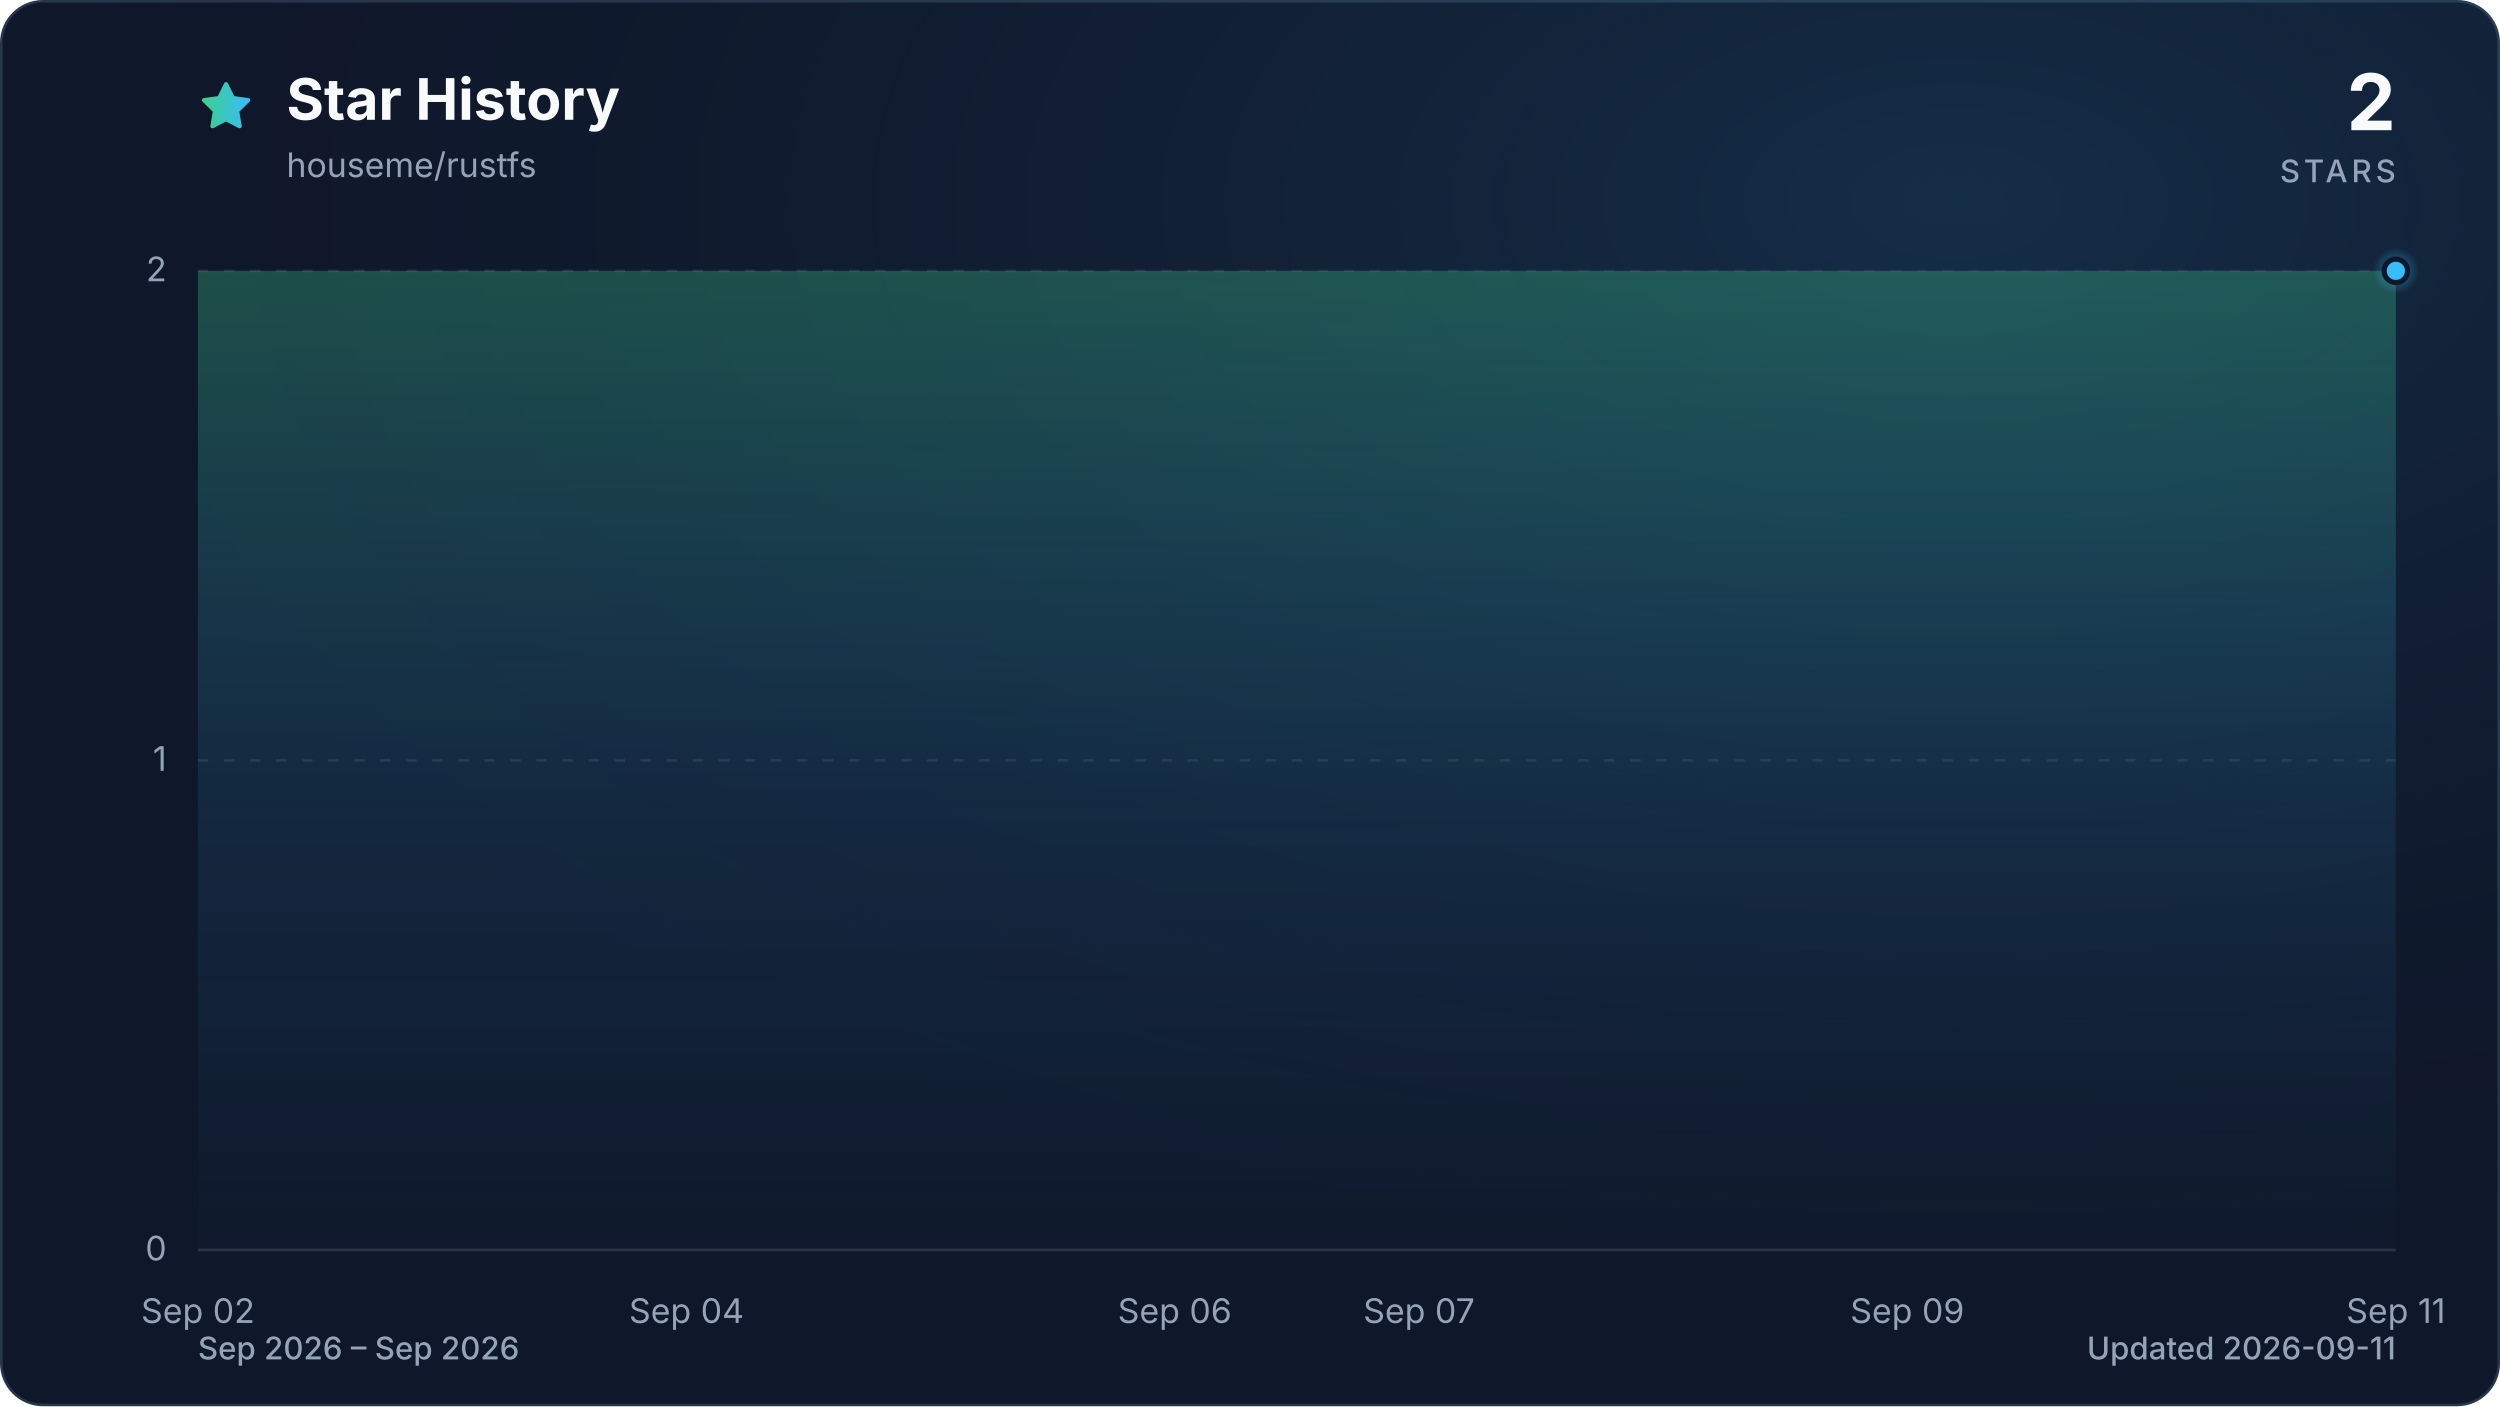
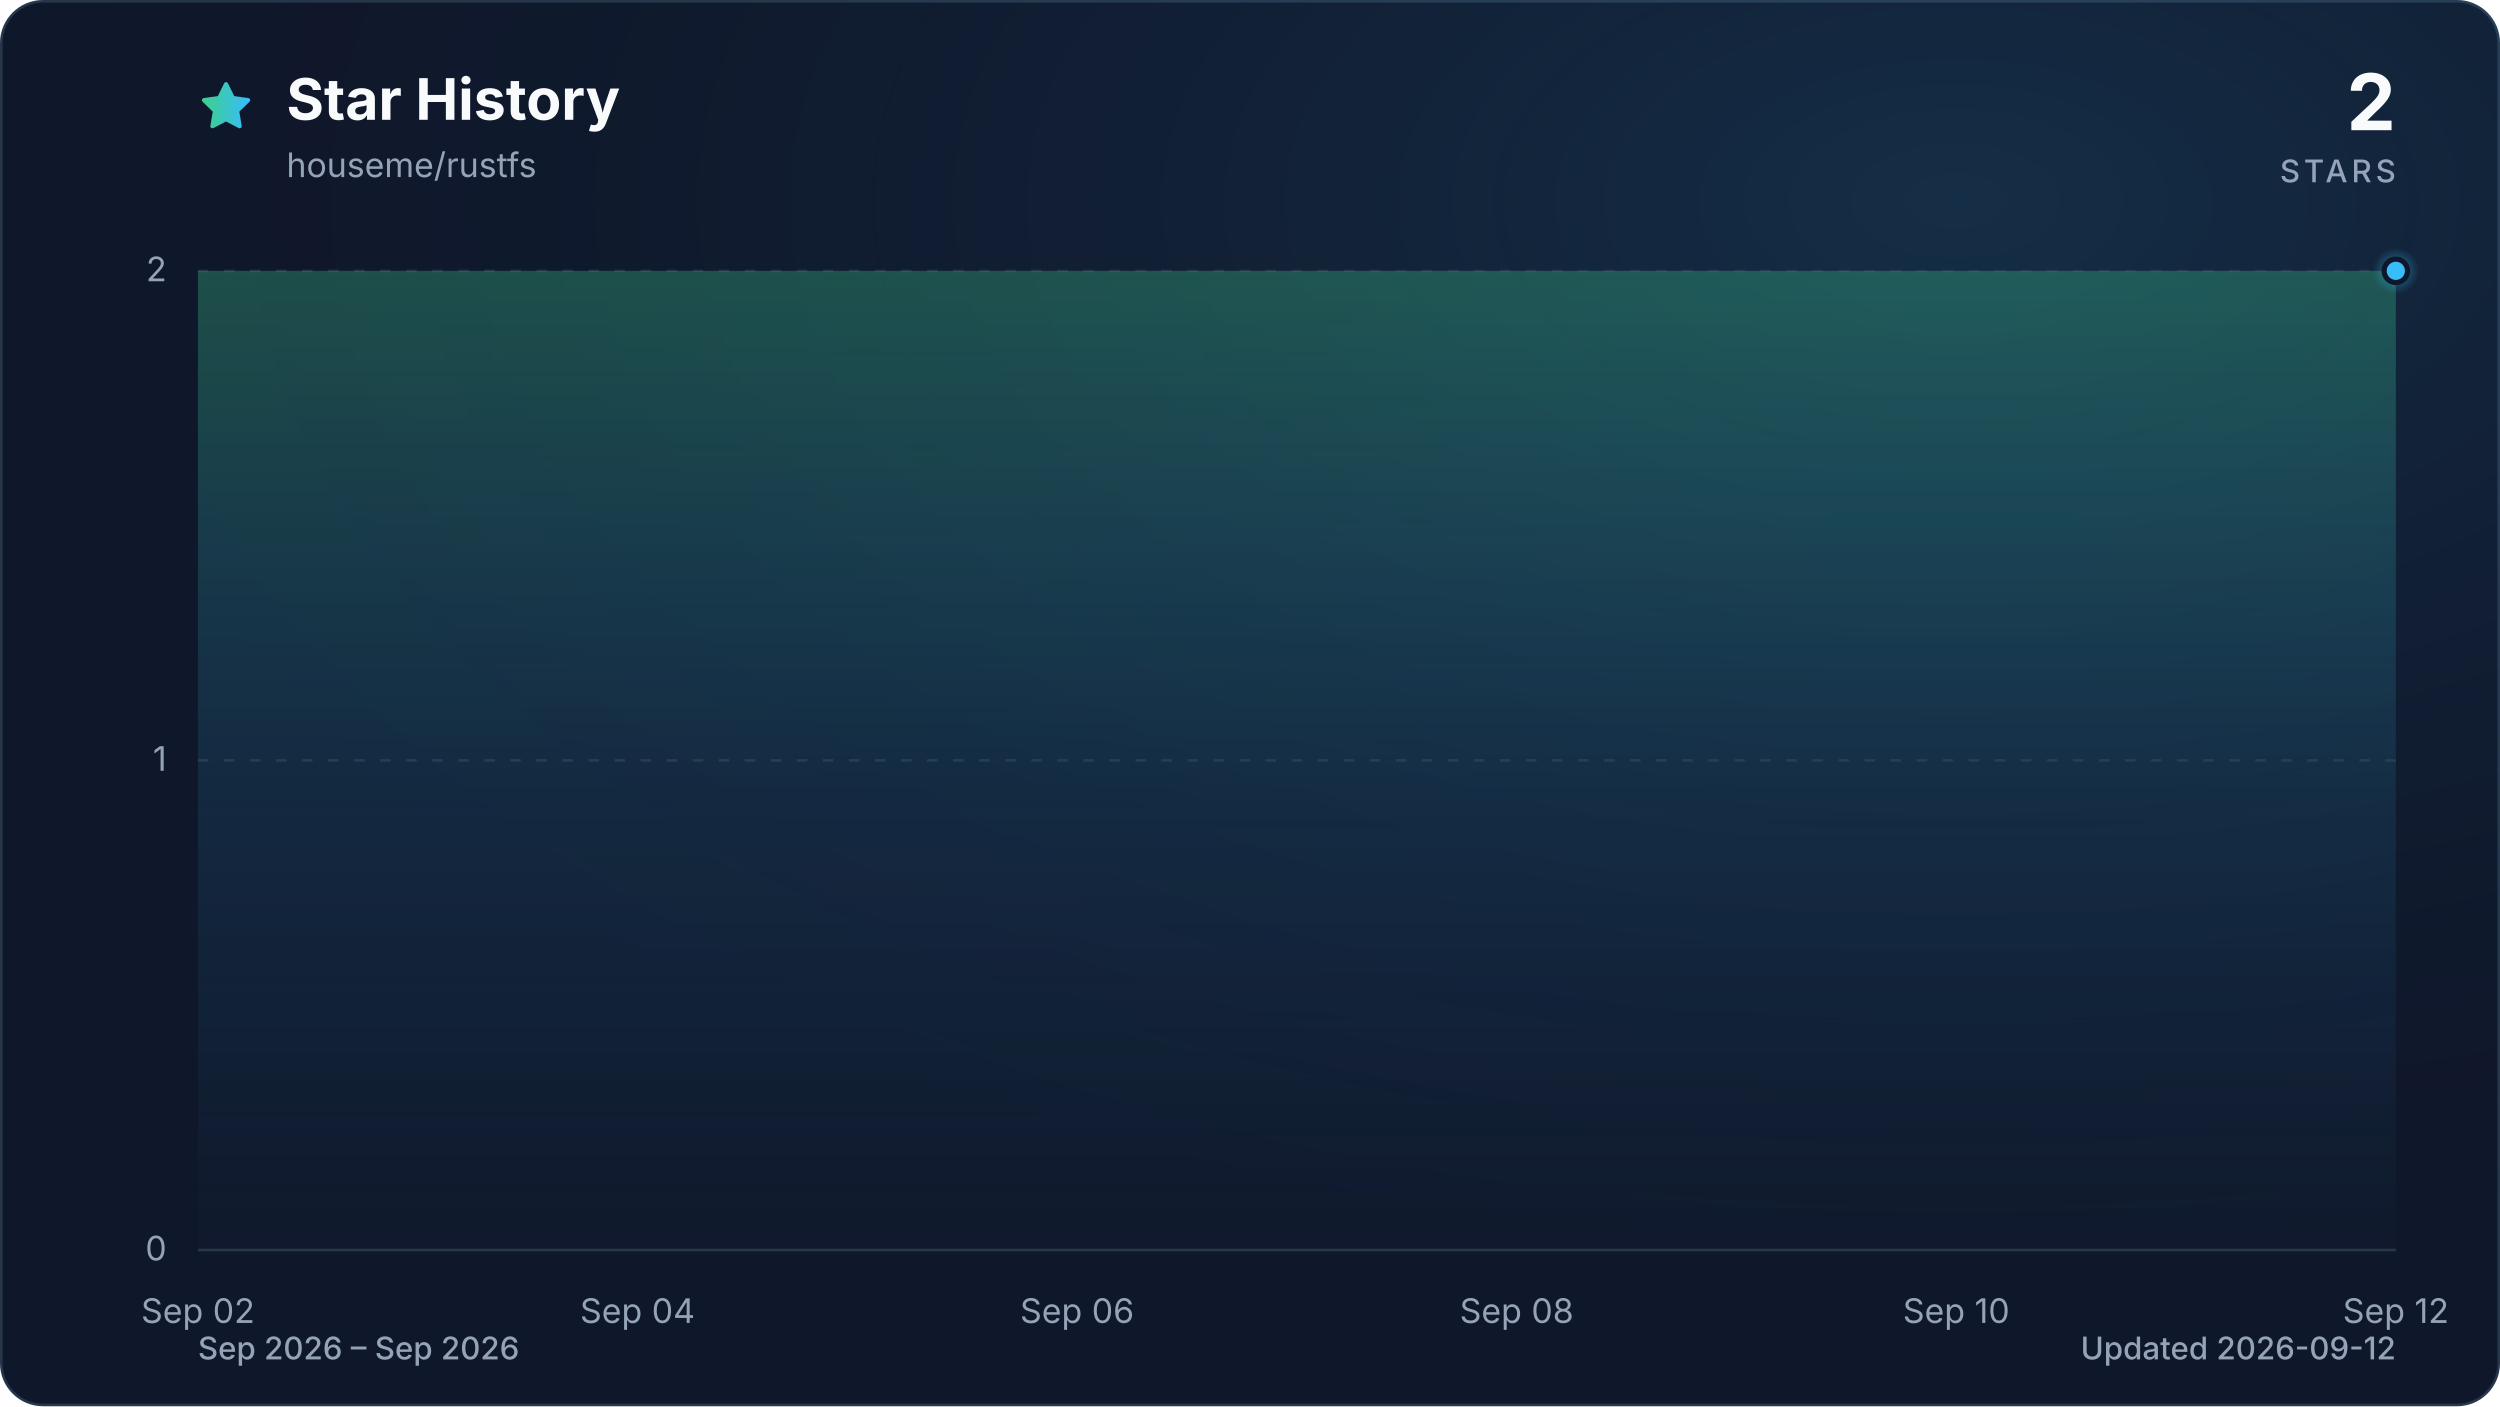
<svg xmlns="http://www.w3.org/2000/svg" viewBox="0 0 960 540" role="img" aria-labelledby="title description" data-style="gradient" data-variant="glow" data-animated="true">
  <defs>
    <linearGradient id="trend" x1="0" y1="0" x2="1" y2="0">
      <stop offset="0%" stop-color="#3ecf8e" />
      <stop offset="100%" stop-color="#38bdf8" />
    </linearGradient>
    <linearGradient id="area" x1="0" y1="0" x2="0" y2="1">
      <stop offset="0%" stop-color="#3ecf8e" stop-opacity="0.30" />
      <stop offset="55%" stop-color="#38bdf8" stop-opacity="0.10" />
      <stop offset="100%" stop-color="#38bdf8" stop-opacity="0.01" />
    </linearGradient>
    <radialGradient id="marker-halo" cx="50%" cy="50%" r="50%">
      <stop offset="0%" stop-color="#38bdf8" stop-opacity="0.55" />
      <stop offset="100%" stop-color="#38bdf8" stop-opacity="0" />
    </radialGradient>
    <radialGradient id="surface-glow" cx="78%" cy="14%" r="80%">
      <stop offset="0%" stop-color="#38bdf8" stop-opacity="0.14" />
      <stop offset="100%" stop-color="#0f172a" stop-opacity="0" />
    </radialGradient>
    <filter id="trend-glow" x="-20%" y="-20%" width="140%" height="140%">
      <feGaussianBlur stdDeviation="7" />
    </filter>
  </defs>
  <style>
.trend-enter{transform-box:fill-box;transform-origin:center;animation:trend-enter 520ms cubic-bezier(0.16,1,0.3,1)}
.marker-enter{transform-box:fill-box;transform-origin:center;animation:marker-enter 320ms cubic-bezier(0.16,1,0.3,1) 200ms both}
.marker-pulse{transform-box:fill-box;transform-origin:center;animation:marker-pulse 2.6s ease-out infinite}
@keyframes trend-enter{from{opacity:.35;transform:translateY(10px)}to{opacity:1;transform:translateY(0)}}
@keyframes marker-enter{from{opacity:0;transform:scale(.4)}to{opacity:1;transform:scale(1)}}
@keyframes marker-pulse{0%{opacity:.5;transform:scale(.7)}70%,100%{opacity:0;transform:scale(2.1)}}
@media (prefers-reduced-motion:reduce){.trend-enter,.marker-enter,.marker-pulse{animation:none!important}}
@media (prefers-reduced-motion:reduce){.marker-pulse{opacity:0}}
</style>
  <rect x="0.5" y="0.5" width="959" height="539" fill="#0f172a" stroke="#27364a" stroke-width="1" rx="16" />
  <rect width="960" height="540" fill="url(#surface-glow)" rx="16" />
  <path d="M12 2.6l2.9 5.9 6.5.9-4.7 4.6 1.1 6.5-5.8-3-5.8 3 1.1-6.5-4.7-4.6 6.5-.9L12 2.6Z" transform="translate(76 30) scale(.9)" fill="url(#trend)" stroke="url(#trend)" stroke-width="1.8" stroke-linejoin="round" aria-hidden="true" />
  <text x="110" y="46" fill="#f8fafc" font-family="ui-sans-serif, system-ui, -apple-system, BlinkMacSystemFont, 'Segoe UI', sans-serif" font-size="22" font-weight="700">Star History</text>
  <text x="110" y="68" fill="#94a3b8" font-family="ui-sans-serif, system-ui, -apple-system, BlinkMacSystemFont, 'Segoe UI', sans-serif" font-size="13">houseme/rustfs</text>
  <text x="920" y="50" fill="#f8fafc" font-family="ui-sans-serif, system-ui, -apple-system, BlinkMacSystemFont, 'Segoe UI', sans-serif" font-size="30" font-weight="700" text-anchor="end">2</text>
  <text x="920" y="70" fill="#94a3b8" font-family="ui-sans-serif, system-ui, -apple-system, BlinkMacSystemFont, 'Segoe UI', sans-serif" font-size="12" font-weight="500" letter-spacing="1.5" text-anchor="end">STARS</text>
  <line x1="76" y1="480.0" x2="920" y2="480.0" stroke="#27364a" stroke-width="1" stroke-dasharray="0" opacity="1" />
  <text x="64" y="484.0" fill="#94a3b8" font-family="ui-sans-serif, system-ui, -apple-system, BlinkMacSystemFont, 'Segoe UI', sans-serif" font-size="13" text-anchor="end">0</text>
  <line x1="76" y1="292.0" x2="920" y2="292.0" stroke="#27364a" stroke-width="1" stroke-dasharray="4 6" opacity="0.7" />
  <text x="64" y="296.0" fill="#94a3b8" font-family="ui-sans-serif, system-ui, -apple-system, BlinkMacSystemFont, 'Segoe UI', sans-serif" font-size="13" text-anchor="end">1</text>
  <line x1="76" y1="104.0" x2="920" y2="104.0" stroke="#27364a" stroke-width="1" stroke-dasharray="4 6" opacity="0.7" />
  <text x="64" y="108.0" fill="#94a3b8" font-family="ui-sans-serif, system-ui, -apple-system, BlinkMacSystemFont, 'Segoe UI', sans-serif" font-size="13" text-anchor="end">2</text>
  <text x="76.0" y="508" fill="#94a3b8" font-family="ui-sans-serif, system-ui, -apple-system, BlinkMacSystemFont, 'Segoe UI', sans-serif" font-size="13" text-anchor="middle">Sep 02</text>
-   <text x="263.6" y="508" fill="#94a3b8" font-family="ui-sans-serif, system-ui, -apple-system, BlinkMacSystemFont, 'Segoe UI', sans-serif" font-size="13" text-anchor="middle">Sep 04</text>
-   <text x="451.1" y="508" fill="#94a3b8" font-family="ui-sans-serif, system-ui, -apple-system, BlinkMacSystemFont, 'Segoe UI', sans-serif" font-size="13" text-anchor="middle">Sep 06</text>
-   <text x="544.9" y="508" fill="#94a3b8" font-family="ui-sans-serif, system-ui, -apple-system, BlinkMacSystemFont, 'Segoe UI', sans-serif" font-size="13" text-anchor="middle">Sep 07</text>
-   <text x="732.4" y="508" fill="#94a3b8" font-family="ui-sans-serif, system-ui, -apple-system, BlinkMacSystemFont, 'Segoe UI', sans-serif" font-size="13" text-anchor="middle">Sep 09</text>
-   <text x="920.0" y="508" fill="#94a3b8" font-family="ui-sans-serif, system-ui, -apple-system, BlinkMacSystemFont, 'Segoe UI', sans-serif" font-size="13" text-anchor="middle">Sep 11</text>
+   <text x="244.8" y="508" fill="#94a3b8" font-family="ui-sans-serif, system-ui, -apple-system, BlinkMacSystemFont, 'Segoe UI', sans-serif" font-size="13" text-anchor="middle">Sep 04</text>
+   <text x="413.6" y="508" fill="#94a3b8" font-family="ui-sans-serif, system-ui, -apple-system, BlinkMacSystemFont, 'Segoe UI', sans-serif" font-size="13" text-anchor="middle">Sep 06</text>
+   <text x="582.4" y="508" fill="#94a3b8" font-family="ui-sans-serif, system-ui, -apple-system, BlinkMacSystemFont, 'Segoe UI', sans-serif" font-size="13" text-anchor="middle">Sep 08</text>
+   <text x="751.2" y="508" fill="#94a3b8" font-family="ui-sans-serif, system-ui, -apple-system, BlinkMacSystemFont, 'Segoe UI', sans-serif" font-size="13" text-anchor="middle">Sep 10</text>
+   <text x="920.0" y="508" fill="#94a3b8" font-family="ui-sans-serif, system-ui, -apple-system, BlinkMacSystemFont, 'Segoe UI', sans-serif" font-size="13" text-anchor="middle">Sep 12</text>
  <g class="trend-enter">
-     <path d="M 76.0 104.0 C 107.3 104.0, 138.5 104.0, 169.8 104.0 C 201.0 104.0, 232.3 104.0, 263.6 104.0 C 294.8 104.0, 326.1 104.0, 357.3 104.0 C 388.6 104.0, 419.9 104.0, 451.1 104.0 C 482.4 104.0, 513.6 104.0, 544.9 104.0 C 576.1 104.0, 607.4 104.0, 638.7 104.0 C 669.9 104.0, 701.2 104.0, 732.4 104.0 C 763.7 104.0, 795.0 104.0, 826.2 104.0 C 857.5 104.0, 888.7 104.0, 920.0 104.0 L 920.0 480.0 L 76.0 480.0 Z" fill="url(#area)" />
-     <path d="M 76.0 104.0 C 107.3 104.0, 138.5 104.0, 169.8 104.0 C 201.0 104.0, 232.3 104.0, 263.6 104.0 C 294.8 104.0, 326.1 104.0, 357.3 104.0 C 388.6 104.0, 419.9 104.0, 451.1 104.0 C 482.4 104.0, 513.6 104.0, 544.9 104.0 C 576.1 104.0, 607.4 104.0, 638.7 104.0 C 669.9 104.0, 701.2 104.0, 732.4 104.0 C 763.7 104.0, 795.0 104.0, 826.2 104.0 C 857.5 104.0, 888.7 104.0, 920.0 104.0" fill="none" stroke="url(#trend)" stroke-width="12" stroke-linecap="round" stroke-linejoin="round" opacity="0.16" filter="url(#trend-glow)" />
-     <path d="M 76.0 104.0 C 107.3 104.0, 138.5 104.0, 169.8 104.0 C 201.0 104.0, 232.3 104.0, 263.6 104.0 C 294.8 104.0, 326.1 104.0, 357.3 104.0 C 388.6 104.0, 419.9 104.0, 451.1 104.0 C 482.4 104.0, 513.6 104.0, 544.9 104.0 C 576.1 104.0, 607.4 104.0, 638.7 104.0 C 669.9 104.0, 701.2 104.0, 732.4 104.0 C 763.7 104.0, 795.0 104.0, 826.2 104.0 C 857.5 104.0, 888.7 104.0, 920.0 104.0" fill="none" stroke="url(#trend)" stroke-width="3" stroke-linecap="round" stroke-linejoin="round" />
+     <path d="M 76.0 104.0 C 104.1 104.0, 132.3 104.0, 160.4 104.0 C 188.5 104.0, 216.7 104.0, 244.8 104.0 C 272.9 104.0, 301.1 104.0, 329.2 104.0 C 357.3 104.0, 385.5 104.0, 413.6 104.0 C 441.7 104.0, 469.9 104.0, 498.0 104.0 C 526.1 104.0, 554.3 104.0, 582.4 104.0 C 610.5 104.0, 638.7 104.0, 666.8 104.0 C 694.9 104.0, 723.1 104.0, 751.2 104.0 C 779.3 104.0, 807.5 104.0, 835.6 104.0 C 863.7 104.0, 891.9 104.0, 920.0 104.0 L 920.0 480.0 L 76.0 480.0 Z" fill="url(#area)" />
+     <path d="M 76.0 104.0 C 104.1 104.0, 132.3 104.0, 160.4 104.0 C 188.5 104.0, 216.7 104.0, 244.8 104.0 C 272.9 104.0, 301.1 104.0, 329.2 104.0 C 357.3 104.0, 385.5 104.0, 413.6 104.0 C 441.7 104.0, 469.9 104.0, 498.0 104.0 C 526.1 104.0, 554.3 104.0, 582.4 104.0 C 610.5 104.0, 638.7 104.0, 666.8 104.0 C 694.9 104.0, 723.1 104.0, 751.2 104.0 C 779.3 104.0, 807.5 104.0, 835.6 104.0 C 863.7 104.0, 891.9 104.0, 920.0 104.0" fill="none" stroke="url(#trend)" stroke-width="12" stroke-linecap="round" stroke-linejoin="round" opacity="0.16" filter="url(#trend-glow)" />
+     <path d="M 76.0 104.0 C 104.1 104.0, 132.3 104.0, 160.4 104.0 C 188.5 104.0, 216.7 104.0, 244.8 104.0 C 272.9 104.0, 301.1 104.0, 329.2 104.0 C 357.3 104.0, 385.5 104.0, 413.6 104.0 C 441.7 104.0, 469.9 104.0, 498.0 104.0 C 526.1 104.0, 554.3 104.0, 582.4 104.0 C 610.5 104.0, 638.7 104.0, 666.8 104.0 C 694.9 104.0, 723.1 104.0, 751.2 104.0 C 779.3 104.0, 807.5 104.0, 835.6 104.0 C 863.7 104.0, 891.9 104.0, 920.0 104.0" fill="none" stroke="url(#trend)" stroke-width="3" stroke-linecap="round" stroke-linejoin="round" />
  </g>
  <g class="marker-enter">
    <circle class="marker-pulse" cx="920.0" cy="104.0" r="9" fill="url(#marker-halo)" />
    <circle cx="920.0" cy="104.0" r="4.5" fill="#38bdf8" stroke="#0f172a" stroke-width="2" />
  </g>
  <text x="76" y="522" fill="#94a3b8" font-family="ui-sans-serif, system-ui, -apple-system, BlinkMacSystemFont, 'Segoe UI', sans-serif" font-size="12" font-weight="500">Sep 2026 – Sep 2026</text>
-   <text x="920" y="522" fill="#94a3b8" font-family="ui-sans-serif, system-ui, -apple-system, BlinkMacSystemFont, 'Segoe UI', sans-serif" font-size="12" font-weight="500" text-anchor="end">Updated 2026-09-11</text>
+   <text x="920" y="522" fill="#94a3b8" font-family="ui-sans-serif, system-ui, -apple-system, BlinkMacSystemFont, 'Segoe UI', sans-serif" font-size="12" font-weight="500" text-anchor="end">Updated 2026-09-12</text>
</svg>
